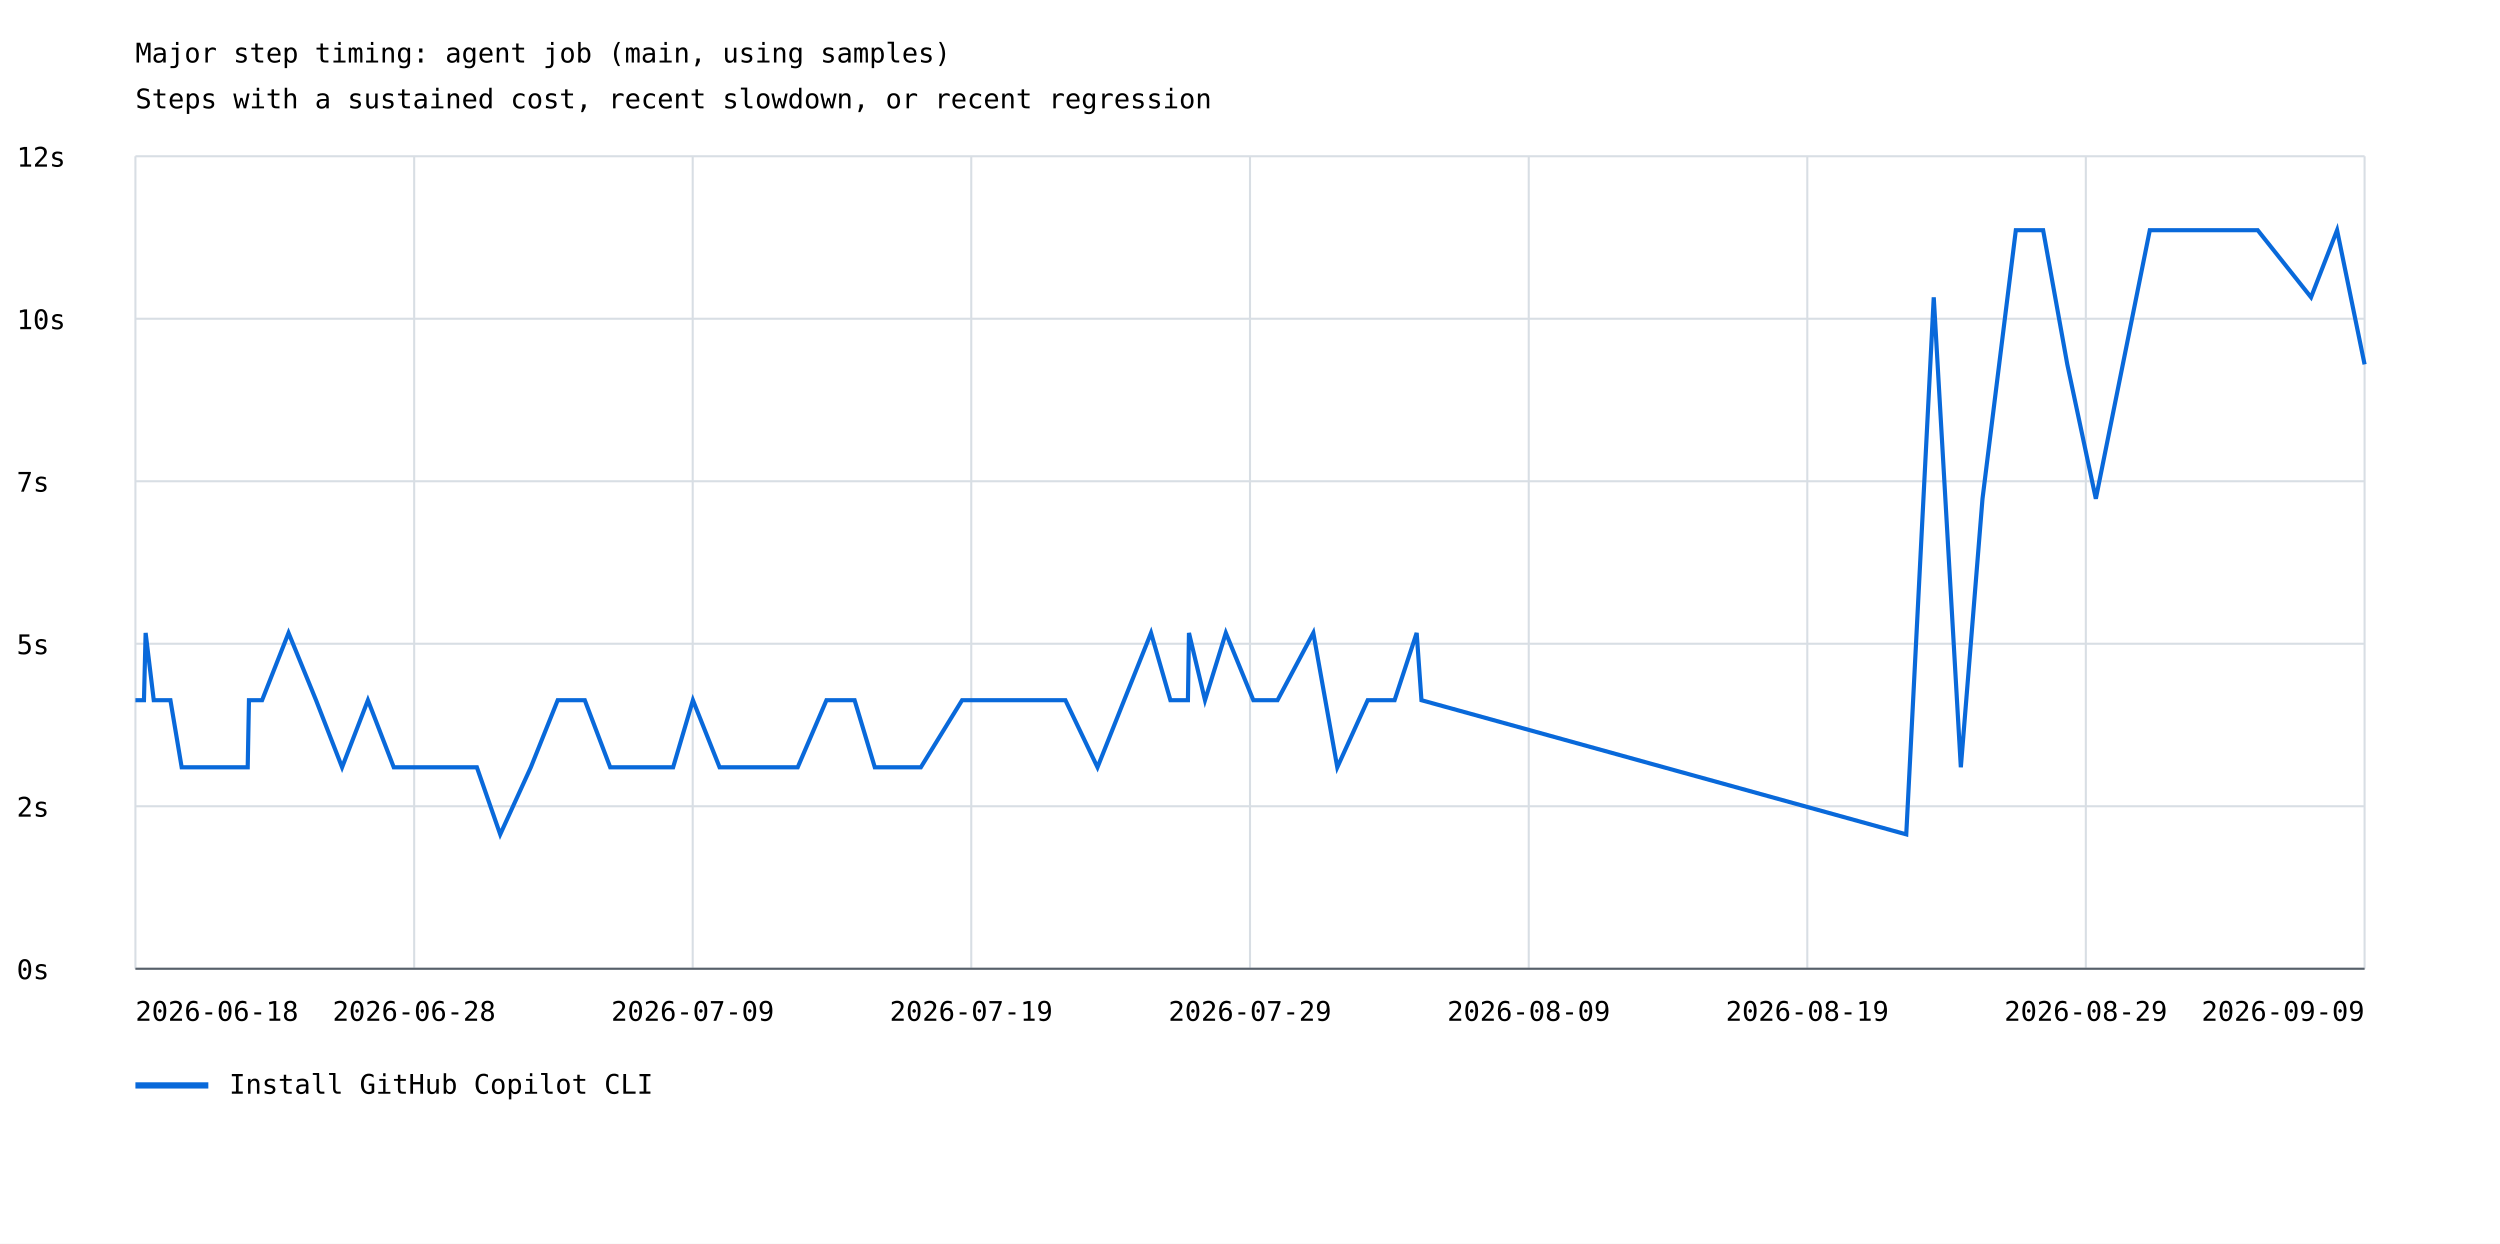
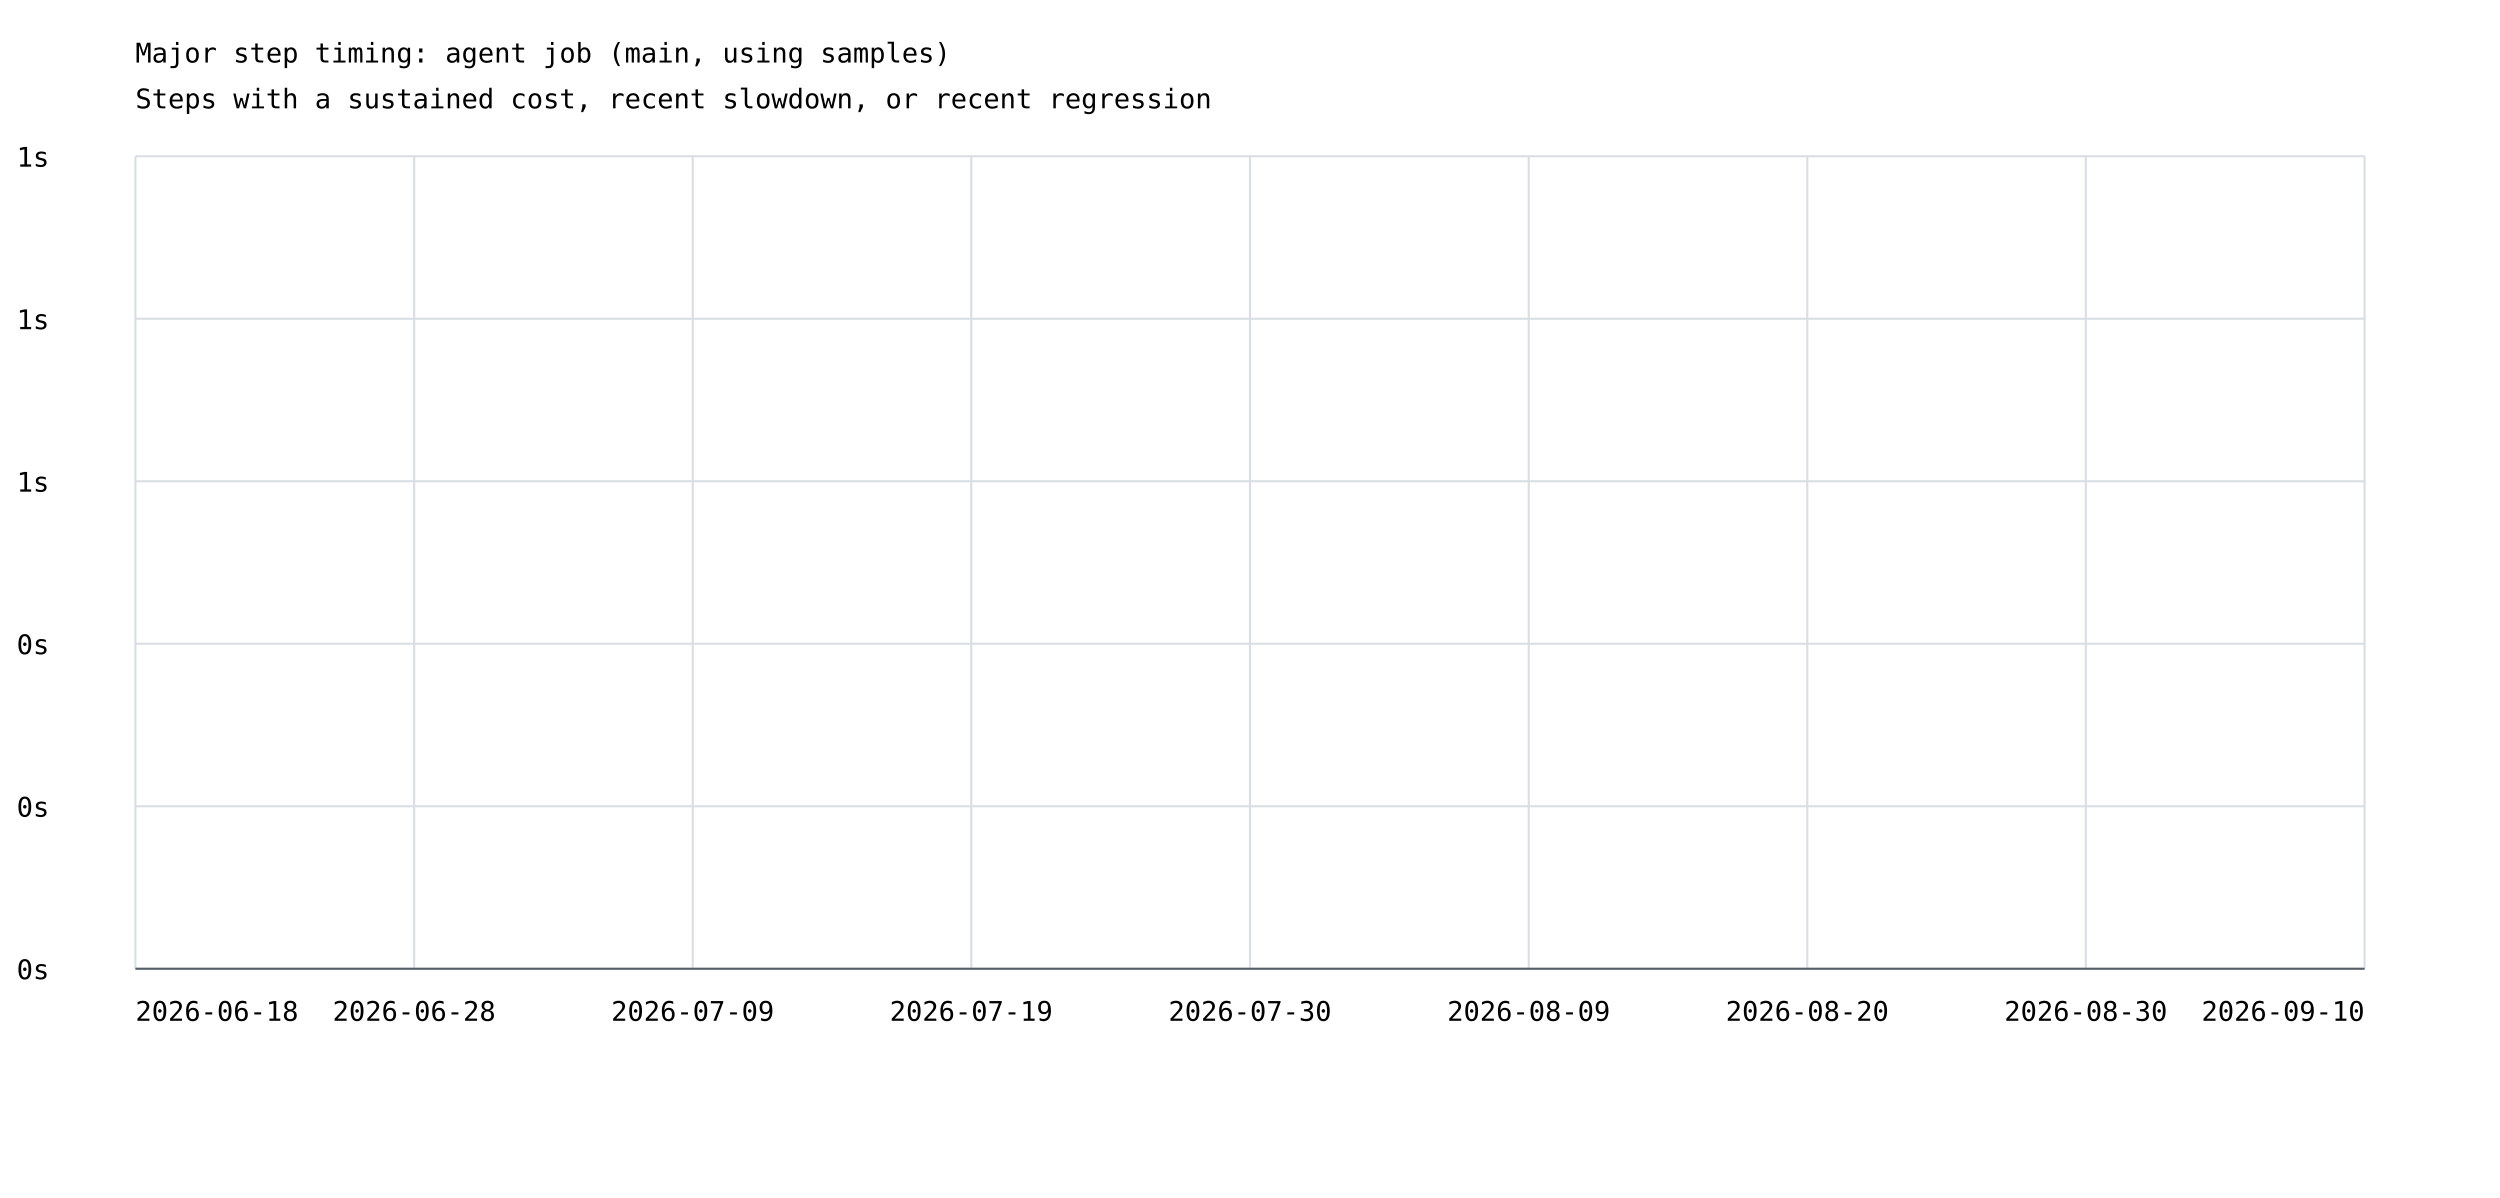
- <svg xmlns="http://www.w3.org/2000/svg" width="1200" height="597" viewBox="0 0 1200 597">
+ <svg xmlns="http://www.w3.org/2000/svg" width="1200" height="575" viewBox="0 0 1200 575">
  <rect width="100%" height="100%" fill="white" />
  <style>text{font-family:ui-monospace,monospace;font-size:13px}.axis{stroke:#57606a;stroke-width:1}.grid{stroke:#d8dee4;stroke-width:1}</style>
  <text x="65" y="30" font-size="20">Major step timing: agent job (main, using samples)</text>
  <text x="65" y="52">Steps with a sustained cost, recent slowdown, or recent regression</text>
  <line class="grid" x1="65" y1="465.0" x2="1135" y2="465.0" />
  <text x="8" y="470.0">0s</text>
  <line class="grid" x1="65" y1="387.0" x2="1135" y2="387.0" />
-   <text x="8" y="392.0">2s</text>
+   <text x="8" y="392.0">0s</text>
  <line class="grid" x1="65" y1="309.0" x2="1135" y2="309.0" />
-   <text x="8" y="314.0">5s</text>
+   <text x="8" y="314.0">0s</text>
  <line class="grid" x1="65" y1="231.0" x2="1135" y2="231.0" />
-   <text x="8" y="236.0">7s</text>
+   <text x="8" y="236.0">1s</text>
  <line class="grid" x1="65" y1="153.0" x2="1135" y2="153.0" />
-   <text x="8" y="158.0">10s</text>
+   <text x="8" y="158.0">1s</text>
  <line class="grid" x1="65" y1="75.0" x2="1135" y2="75.0" />
-   <text x="8" y="80.0">12s</text>
+   <text x="8" y="80.0">1s</text>
  <line class="grid" x1="65.0" y1="75" x2="65.0" y2="465" />
  <line class="grid" x1="198.8" y1="75" x2="198.8" y2="465" />
  <line class="grid" x1="332.5" y1="75" x2="332.5" y2="465" />
  <line class="grid" x1="466.2" y1="75" x2="466.2" y2="465" />
  <line class="grid" x1="600.0" y1="75" x2="600.0" y2="465" />
  <line class="grid" x1="733.8" y1="75" x2="733.8" y2="465" />
  <line class="grid" x1="867.5" y1="75" x2="867.5" y2="465" />
  <line class="grid" x1="1001.2" y1="75" x2="1001.2" y2="465" />
  <line class="grid" x1="1135.0" y1="75" x2="1135.0" y2="465" />
-   <polyline points="65.0,336.1 66.3,336.1 69.1,336.1 69.9,303.8 69.9,303.8 73.8,336.1 81.8,336.1 87.2,368.3 118.9,368.3 119.5,336.1 125.8,336.1 138.5,303.8 151.7,336.1 164.2,368.3 176.6,336.1 189.0,368.3 202.2,368.3 215.6,368.3 228.9,368.3 240.1,400.5 254.8,368.3 267.7,336.1 280.7,336.1 292.9,368.3 318.9,368.3 323.1,368.3 332.6,336.1 345.4,368.3 354.4,368.3 370.9,368.3 382.9,368.3 396.7,336.1 410.2,336.1 419.9,368.3 435.5,368.3 442.0,368.3 461.8,336.1 475.1,336.1 487.8,336.1 493.4,336.1 511.4,336.1 526.8,368.3 539.6,336.1 552.5,303.8 561.8,336.1 570.2,336.1 570.7,303.8 578.4,336.1 588.4,303.8 601.6,336.1 613.2,336.1 630.4,303.8 641.9,368.3 656.5,336.1 669.4,336.1 680.0,303.8 682.3,336.1 915.0,400.5 928.2,142.7 941.2,368.3 951.6,239.4 967.6,110.5 980.7,110.5 992.3,174.9 1006.0,239.4 1031.9,110.5 1070.2,110.5 1083.7,110.5 1109.3,142.7 1121.8,110.5 1135.0,174.9" fill="none" stroke="#0969da" stroke-width="2" />
-   <line x1="65" y1="521" x2="100" y2="521" stroke="#0969da" stroke-width="3" />
-   <text x="110" y="525">Install GitHub Copilot CLI</text>
  <text x="65.0" y="490" text-anchor="start">2026-06-18</text>
  <text x="198.8" y="490" text-anchor="middle">2026-06-28</text>
  <text x="332.5" y="490" text-anchor="middle">2026-07-09</text>
  <text x="466.2" y="490" text-anchor="middle">2026-07-19</text>
-   <text x="600.0" y="490" text-anchor="middle">2026-07-29</text>
+   <text x="600.0" y="490" text-anchor="middle">2026-07-30</text>
  <text x="733.8" y="490" text-anchor="middle">2026-08-09</text>
-   <text x="867.5" y="490" text-anchor="middle">2026-08-19</text>
-   <text x="1001.2" y="490" text-anchor="middle">2026-08-29</text>
-   <text x="1135.0" y="490" text-anchor="end">2026-09-09</text>
+   <text x="867.5" y="490" text-anchor="middle">2026-08-20</text>
+   <text x="1001.2" y="490" text-anchor="middle">2026-08-30</text>
+   <text x="1135.0" y="490" text-anchor="end">2026-09-10</text>
  <line class="axis" x1="65" y1="465" x2="1135" y2="465" />
</svg>
